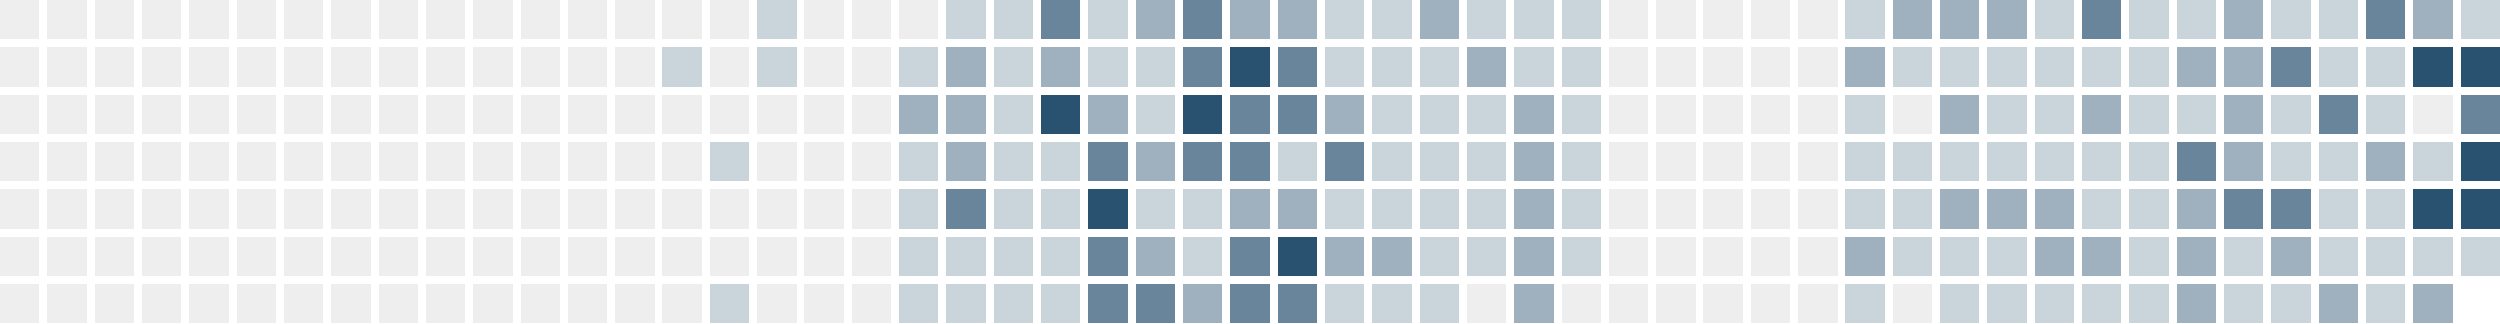
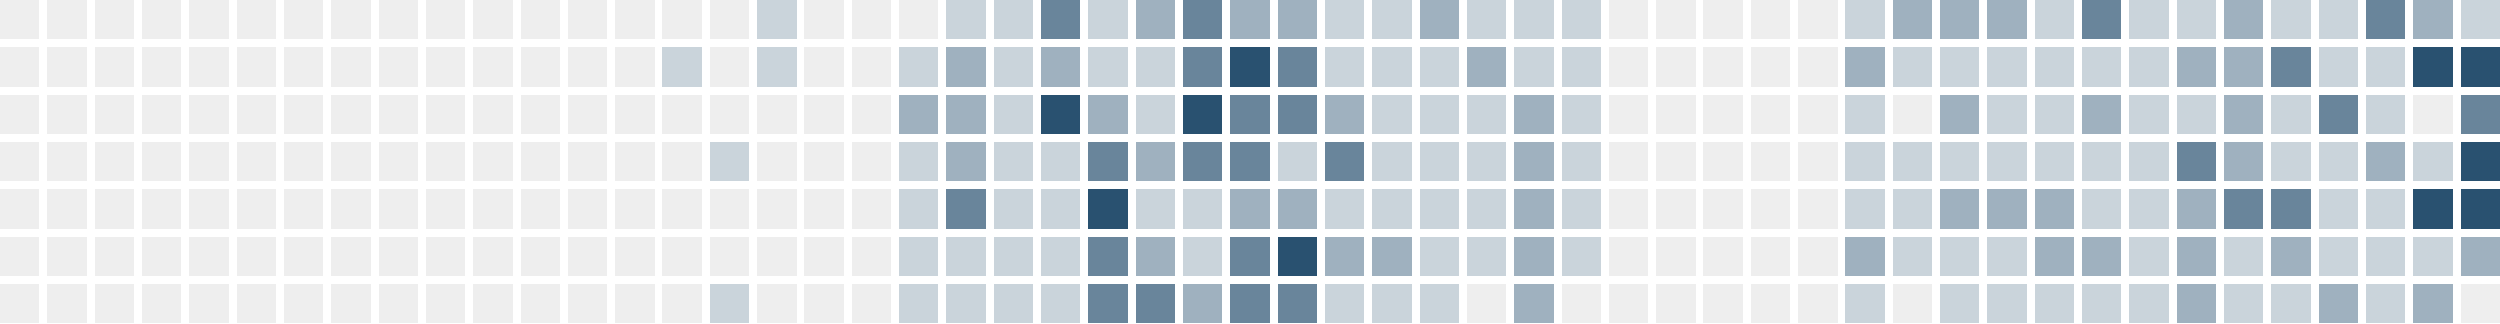
<svg xmlns="http://www.w3.org/2000/svg" version="1.1" width="634.0" height="82.0" viewBox="27.0 20.0 634.0 82.0">
  <rect style="fill:#eeeeee;shape-rendering:crispedges" data-score="0" data-date="2025-07-06" x="27" y="20" width="10" height="10" />
  <rect style="fill:#eeeeee;shape-rendering:crispedges" data-score="0" data-date="2025-07-13" x="39" y="20" width="10" height="10" />
  <rect style="fill:#eeeeee;shape-rendering:crispedges" data-score="0" data-date="2025-07-20" x="51" y="20" width="10" height="10" />
  <rect style="fill:#eeeeee;shape-rendering:crispedges" data-score="0" data-date="2025-07-27" x="63" y="20" width="10" height="10" />
  <rect style="fill:#eeeeee;shape-rendering:crispedges" data-score="0" data-date="2025-08-03" x="75" y="20" width="10" height="10" />
  <rect style="fill:#eeeeee;shape-rendering:crispedges" data-score="0" data-date="2025-08-10" x="87" y="20" width="10" height="10" />
  <rect style="fill:#eeeeee;shape-rendering:crispedges" data-score="0" data-date="2025-08-17" x="99" y="20" width="10" height="10" />
  <rect style="fill:#eeeeee;shape-rendering:crispedges" data-score="0" data-date="2025-08-24" x="111" y="20" width="10" height="10" />
  <rect style="fill:#eeeeee;shape-rendering:crispedges" data-score="0" data-date="2025-08-31" x="123" y="20" width="10" height="10" />
  <rect style="fill:#eeeeee;shape-rendering:crispedges" data-score="0" data-date="2025-09-07" x="135" y="20" width="10" height="10" />
  <rect style="fill:#eeeeee;shape-rendering:crispedges" data-score="0" data-date="2025-09-14" x="147" y="20" width="10" height="10" />
  <rect style="fill:#eeeeee;shape-rendering:crispedges" data-score="0" data-date="2025-09-21" x="159" y="20" width="10" height="10" />
  <rect style="fill:#eeeeee;shape-rendering:crispedges" data-score="0" data-date="2025-09-28" x="171" y="20" width="10" height="10" />
  <rect style="fill:#eeeeee;shape-rendering:crispedges" data-score="0" data-date="2025-10-05" x="183" y="20" width="10" height="10" />
  <rect style="fill:#eeeeee;shape-rendering:crispedges" data-score="0" data-date="2025-10-12" x="195" y="20" width="10" height="10" />
  <rect style="fill:#eeeeee;shape-rendering:crispedges" data-score="0" data-date="2025-10-19" x="207" y="20" width="10" height="10" />
  <rect style="fill:#cad4db;shape-rendering:crispedges" data-score="1" data-date="2025-10-26" x="219" y="20" width="10" height="10" />
  <rect style="fill:#eeeeee;shape-rendering:crispedges" data-score="0" data-date="2025-11-02" x="231" y="20" width="10" height="10" />
  <rect style="fill:#eeeeee;shape-rendering:crispedges" data-score="0" data-date="2025-11-09" x="243" y="20" width="10" height="10" />
  <rect style="fill:#eeeeee;shape-rendering:crispedges" data-score="0" data-date="2025-11-16" x="255" y="20" width="10" height="10" />
  <rect style="fill:#cad4db;shape-rendering:crispedges" data-score="1" data-date="2025-11-23" x="267" y="20" width="10" height="10" />
  <rect style="fill:#cad4db;shape-rendering:crispedges" data-score="1" data-date="2025-11-30" x="279" y="20" width="10" height="10" />
  <rect style="fill:#69859b;shape-rendering:crispedges" data-score="3" data-date="2025-12-07" x="291" y="20" width="10" height="10" />
  <rect style="fill:#cad4db;shape-rendering:crispedges" data-score="1" data-date="2025-12-14" x="303" y="20" width="10" height="10" />
  <rect style="fill:#9fb1bf;shape-rendering:crispedges" data-score="2" data-date="2025-12-21" x="315" y="20" width="10" height="10" />
  <rect style="fill:#69859b;shape-rendering:crispedges" data-score="3" data-date="2025-12-28" x="327" y="20" width="10" height="10" />
  <rect style="fill:#9fb1bf;shape-rendering:crispedges" data-score="2" data-date="2026-01-04" x="339" y="20" width="10" height="10" />
  <rect style="fill:#9fb1bf;shape-rendering:crispedges" data-score="2" data-date="2026-01-11" x="351" y="20" width="10" height="10" />
  <rect style="fill:#cad4db;shape-rendering:crispedges" data-score="1" data-date="2026-01-18" x="363" y="20" width="10" height="10" />
  <rect style="fill:#cad4db;shape-rendering:crispedges" data-score="1" data-date="2026-01-25" x="375" y="20" width="10" height="10" />
  <rect style="fill:#9fb1bf;shape-rendering:crispedges" data-score="2" data-date="2026-02-01" x="387" y="20" width="10" height="10" />
  <rect style="fill:#cad4db;shape-rendering:crispedges" data-score="1" data-date="2026-02-08" x="399" y="20" width="10" height="10" />
  <rect style="fill:#cad4db;shape-rendering:crispedges" data-score="1" data-date="2026-02-15" x="411" y="20" width="10" height="10" />
  <rect style="fill:#cad4db;shape-rendering:crispedges" data-score="1" data-date="2026-02-22" x="423" y="20" width="10" height="10" />
  <rect style="fill:#eeeeee;shape-rendering:crispedges" data-score="0" data-date="2026-03-01" x="435" y="20" width="10" height="10" />
  <rect style="fill:#eeeeee;shape-rendering:crispedges" data-score="0" data-date="2026-03-08" x="447" y="20" width="10" height="10" />
  <rect style="fill:#eeeeee;shape-rendering:crispedges" data-score="0" data-date="2026-03-15" x="459" y="20" width="10" height="10" />
  <rect style="fill:#eeeeee;shape-rendering:crispedges" data-score="0" data-date="2026-03-22" x="471" y="20" width="10" height="10" />
  <rect style="fill:#eeeeee;shape-rendering:crispedges" data-score="0" data-date="2026-03-29" x="483" y="20" width="10" height="10" />
  <rect style="fill:#cad4db;shape-rendering:crispedges" data-score="1" data-date="2026-04-05" x="495" y="20" width="10" height="10" />
  <rect style="fill:#9fb1bf;shape-rendering:crispedges" data-score="2" data-date="2026-04-12" x="507" y="20" width="10" height="10" />
  <rect style="fill:#9fb1bf;shape-rendering:crispedges" data-score="2" data-date="2026-04-19" x="519" y="20" width="10" height="10" />
  <rect style="fill:#9fb1bf;shape-rendering:crispedges" data-score="2" data-date="2026-04-26" x="531" y="20" width="10" height="10" />
  <rect style="fill:#cad4db;shape-rendering:crispedges" data-score="1" data-date="2026-05-03" x="543" y="20" width="10" height="10" />
  <rect style="fill:#69859b;shape-rendering:crispedges" data-score="3" data-date="2026-05-10" x="555" y="20" width="10" height="10" />
  <rect style="fill:#cad4db;shape-rendering:crispedges" data-score="1" data-date="2026-05-17" x="567" y="20" width="10" height="10" />
  <rect style="fill:#cad4db;shape-rendering:crispedges" data-score="1" data-date="2026-05-24" x="579" y="20" width="10" height="10" />
  <rect style="fill:#9fb1bf;shape-rendering:crispedges" data-score="2" data-date="2026-05-31" x="591" y="20" width="10" height="10" />
  <rect style="fill:#cad4db;shape-rendering:crispedges" data-score="1" data-date="2026-06-07" x="603" y="20" width="10" height="10" />
  <rect style="fill:#cad4db;shape-rendering:crispedges" data-score="1" data-date="2026-06-14" x="615" y="20" width="10" height="10" />
  <rect style="fill:#69859b;shape-rendering:crispedges" data-score="3" data-date="2026-06-21" x="627" y="20" width="10" height="10" />
  <rect style="fill:#9fb1bf;shape-rendering:crispedges" data-score="2" data-date="2026-06-28" x="639" y="20" width="10" height="10" />
  <rect style="fill:#cad4db;shape-rendering:crispedges" data-score="1" data-date="2026-07-05" x="651" y="20" width="10" height="10" />
  <rect style="fill:#eeeeee;shape-rendering:crispedges" data-score="0" data-date="2025-07-07" x="27" y="32" width="10" height="10" />
  <rect style="fill:#eeeeee;shape-rendering:crispedges" data-score="0" data-date="2025-07-14" x="39" y="32" width="10" height="10" />
  <rect style="fill:#eeeeee;shape-rendering:crispedges" data-score="0" data-date="2025-07-21" x="51" y="32" width="10" height="10" />
  <rect style="fill:#eeeeee;shape-rendering:crispedges" data-score="0" data-date="2025-07-28" x="63" y="32" width="10" height="10" />
  <rect style="fill:#eeeeee;shape-rendering:crispedges" data-score="0" data-date="2025-08-04" x="75" y="32" width="10" height="10" />
  <rect style="fill:#eeeeee;shape-rendering:crispedges" data-score="0" data-date="2025-08-11" x="87" y="32" width="10" height="10" />
  <rect style="fill:#eeeeee;shape-rendering:crispedges" data-score="0" data-date="2025-08-18" x="99" y="32" width="10" height="10" />
  <rect style="fill:#eeeeee;shape-rendering:crispedges" data-score="0" data-date="2025-08-25" x="111" y="32" width="10" height="10" />
  <rect style="fill:#eeeeee;shape-rendering:crispedges" data-score="0" data-date="2025-09-01" x="123" y="32" width="10" height="10" />
  <rect style="fill:#eeeeee;shape-rendering:crispedges" data-score="0" data-date="2025-09-08" x="135" y="32" width="10" height="10" />
  <rect style="fill:#eeeeee;shape-rendering:crispedges" data-score="0" data-date="2025-09-15" x="147" y="32" width="10" height="10" />
  <rect style="fill:#eeeeee;shape-rendering:crispedges" data-score="0" data-date="2025-09-22" x="159" y="32" width="10" height="10" />
  <rect style="fill:#eeeeee;shape-rendering:crispedges" data-score="0" data-date="2025-09-29" x="171" y="32" width="10" height="10" />
  <rect style="fill:#eeeeee;shape-rendering:crispedges" data-score="0" data-date="2025-10-06" x="183" y="32" width="10" height="10" />
  <rect style="fill:#cad4db;shape-rendering:crispedges" data-score="1" data-date="2025-10-13" x="195" y="32" width="10" height="10" />
  <rect style="fill:#eeeeee;shape-rendering:crispedges" data-score="0" data-date="2025-10-20" x="207" y="32" width="10" height="10" />
  <rect style="fill:#cad4db;shape-rendering:crispedges" data-score="1" data-date="2025-10-27" x="219" y="32" width="10" height="10" />
  <rect style="fill:#eeeeee;shape-rendering:crispedges" data-score="0" data-date="2025-11-03" x="231" y="32" width="10" height="10" />
  <rect style="fill:#eeeeee;shape-rendering:crispedges" data-score="0" data-date="2025-11-10" x="243" y="32" width="10" height="10" />
  <rect style="fill:#cad4db;shape-rendering:crispedges" data-score="1" data-date="2025-11-17" x="255" y="32" width="10" height="10" />
  <rect style="fill:#9fb1bf;shape-rendering:crispedges" data-score="2" data-date="2025-11-24" x="267" y="32" width="10" height="10" />
  <rect style="fill:#cad4db;shape-rendering:crispedges" data-score="1" data-date="2025-12-01" x="279" y="32" width="10" height="10" />
  <rect style="fill:#9fb1bf;shape-rendering:crispedges" data-score="2" data-date="2025-12-08" x="291" y="32" width="10" height="10" />
  <rect style="fill:#cad4db;shape-rendering:crispedges" data-score="1" data-date="2025-12-15" x="303" y="32" width="10" height="10" />
  <rect style="fill:#cad4db;shape-rendering:crispedges" data-score="1" data-date="2025-12-22" x="315" y="32" width="10" height="10" />
  <rect style="fill:#69859b;shape-rendering:crispedges" data-score="3" data-date="2025-12-29" x="327" y="32" width="10" height="10" />
  <rect style="fill:#295170;shape-rendering:crispedges" data-score="4" data-date="2026-01-05" x="339" y="32" width="10" height="10" />
  <rect style="fill:#69859b;shape-rendering:crispedges" data-score="3" data-date="2026-01-12" x="351" y="32" width="10" height="10" />
  <rect style="fill:#cad4db;shape-rendering:crispedges" data-score="1" data-date="2026-01-19" x="363" y="32" width="10" height="10" />
  <rect style="fill:#cad4db;shape-rendering:crispedges" data-score="1" data-date="2026-01-26" x="375" y="32" width="10" height="10" />
  <rect style="fill:#cad4db;shape-rendering:crispedges" data-score="1" data-date="2026-02-02" x="387" y="32" width="10" height="10" />
  <rect style="fill:#9fb1bf;shape-rendering:crispedges" data-score="2" data-date="2026-02-09" x="399" y="32" width="10" height="10" />
  <rect style="fill:#cad4db;shape-rendering:crispedges" data-score="1" data-date="2026-02-16" x="411" y="32" width="10" height="10" />
  <rect style="fill:#cad4db;shape-rendering:crispedges" data-score="1" data-date="2026-02-23" x="423" y="32" width="10" height="10" />
  <rect style="fill:#eeeeee;shape-rendering:crispedges" data-score="0" data-date="2026-03-02" x="435" y="32" width="10" height="10" />
  <rect style="fill:#eeeeee;shape-rendering:crispedges" data-score="0" data-date="2026-03-09" x="447" y="32" width="10" height="10" />
  <rect style="fill:#eeeeee;shape-rendering:crispedges" data-score="0" data-date="2026-03-16" x="459" y="32" width="10" height="10" />
  <rect style="fill:#eeeeee;shape-rendering:crispedges" data-score="0" data-date="2026-03-23" x="471" y="32" width="10" height="10" />
  <rect style="fill:#eeeeee;shape-rendering:crispedges" data-score="0" data-date="2026-03-30" x="483" y="32" width="10" height="10" />
  <rect style="fill:#9fb1bf;shape-rendering:crispedges" data-score="2" data-date="2026-04-06" x="495" y="32" width="10" height="10" />
  <rect style="fill:#cad4db;shape-rendering:crispedges" data-score="1" data-date="2026-04-13" x="507" y="32" width="10" height="10" />
  <rect style="fill:#cad4db;shape-rendering:crispedges" data-score="1" data-date="2026-04-20" x="519" y="32" width="10" height="10" />
  <rect style="fill:#cad4db;shape-rendering:crispedges" data-score="1" data-date="2026-04-27" x="531" y="32" width="10" height="10" />
  <rect style="fill:#cad4db;shape-rendering:crispedges" data-score="1" data-date="2026-05-04" x="543" y="32" width="10" height="10" />
  <rect style="fill:#cad4db;shape-rendering:crispedges" data-score="1" data-date="2026-05-11" x="555" y="32" width="10" height="10" />
  <rect style="fill:#cad4db;shape-rendering:crispedges" data-score="1" data-date="2026-05-18" x="567" y="32" width="10" height="10" />
  <rect style="fill:#9fb1bf;shape-rendering:crispedges" data-score="2" data-date="2026-05-25" x="579" y="32" width="10" height="10" />
  <rect style="fill:#9fb1bf;shape-rendering:crispedges" data-score="2" data-date="2026-06-01" x="591" y="32" width="10" height="10" />
  <rect style="fill:#69859b;shape-rendering:crispedges" data-score="3" data-date="2026-06-08" x="603" y="32" width="10" height="10" />
  <rect style="fill:#cad4db;shape-rendering:crispedges" data-score="1" data-date="2026-06-15" x="615" y="32" width="10" height="10" />
  <rect style="fill:#cad4db;shape-rendering:crispedges" data-score="1" data-date="2026-06-22" x="627" y="32" width="10" height="10" />
  <rect style="fill:#295170;shape-rendering:crispedges" data-score="4" data-date="2026-06-29" x="639" y="32" width="10" height="10" />
  <rect style="fill:#295170;shape-rendering:crispedges" data-score="4" data-date="2026-07-06" x="651" y="32" width="10" height="10" />
  <rect style="fill:#eeeeee;shape-rendering:crispedges" data-score="0" data-date="2025-07-08" x="27" y="44" width="10" height="10" />
  <rect style="fill:#eeeeee;shape-rendering:crispedges" data-score="0" data-date="2025-07-15" x="39" y="44" width="10" height="10" />
  <rect style="fill:#eeeeee;shape-rendering:crispedges" data-score="0" data-date="2025-07-22" x="51" y="44" width="10" height="10" />
  <rect style="fill:#eeeeee;shape-rendering:crispedges" data-score="0" data-date="2025-07-29" x="63" y="44" width="10" height="10" />
  <rect style="fill:#eeeeee;shape-rendering:crispedges" data-score="0" data-date="2025-08-05" x="75" y="44" width="10" height="10" />
  <rect style="fill:#eeeeee;shape-rendering:crispedges" data-score="0" data-date="2025-08-12" x="87" y="44" width="10" height="10" />
  <rect style="fill:#eeeeee;shape-rendering:crispedges" data-score="0" data-date="2025-08-19" x="99" y="44" width="10" height="10" />
  <rect style="fill:#eeeeee;shape-rendering:crispedges" data-score="0" data-date="2025-08-26" x="111" y="44" width="10" height="10" />
  <rect style="fill:#eeeeee;shape-rendering:crispedges" data-score="0" data-date="2025-09-02" x="123" y="44" width="10" height="10" />
  <rect style="fill:#eeeeee;shape-rendering:crispedges" data-score="0" data-date="2025-09-09" x="135" y="44" width="10" height="10" />
  <rect style="fill:#eeeeee;shape-rendering:crispedges" data-score="0" data-date="2025-09-16" x="147" y="44" width="10" height="10" />
  <rect style="fill:#eeeeee;shape-rendering:crispedges" data-score="0" data-date="2025-09-23" x="159" y="44" width="10" height="10" />
  <rect style="fill:#eeeeee;shape-rendering:crispedges" data-score="0" data-date="2025-09-30" x="171" y="44" width="10" height="10" />
  <rect style="fill:#eeeeee;shape-rendering:crispedges" data-score="0" data-date="2025-10-07" x="183" y="44" width="10" height="10" />
  <rect style="fill:#eeeeee;shape-rendering:crispedges" data-score="0" data-date="2025-10-14" x="195" y="44" width="10" height="10" />
  <rect style="fill:#eeeeee;shape-rendering:crispedges" data-score="0" data-date="2025-10-21" x="207" y="44" width="10" height="10" />
  <rect style="fill:#eeeeee;shape-rendering:crispedges" data-score="0" data-date="2025-10-28" x="219" y="44" width="10" height="10" />
  <rect style="fill:#eeeeee;shape-rendering:crispedges" data-score="0" data-date="2025-11-04" x="231" y="44" width="10" height="10" />
  <rect style="fill:#eeeeee;shape-rendering:crispedges" data-score="0" data-date="2025-11-11" x="243" y="44" width="10" height="10" />
  <rect style="fill:#9fb1bf;shape-rendering:crispedges" data-score="2" data-date="2025-11-18" x="255" y="44" width="10" height="10" />
  <rect style="fill:#9fb1bf;shape-rendering:crispedges" data-score="2" data-date="2025-11-25" x="267" y="44" width="10" height="10" />
  <rect style="fill:#cad4db;shape-rendering:crispedges" data-score="1" data-date="2025-12-02" x="279" y="44" width="10" height="10" />
  <rect style="fill:#295170;shape-rendering:crispedges" data-score="4" data-date="2025-12-09" x="291" y="44" width="10" height="10" />
  <rect style="fill:#9fb1bf;shape-rendering:crispedges" data-score="2" data-date="2025-12-16" x="303" y="44" width="10" height="10" />
  <rect style="fill:#cad4db;shape-rendering:crispedges" data-score="1" data-date="2025-12-23" x="315" y="44" width="10" height="10" />
  <rect style="fill:#295170;shape-rendering:crispedges" data-score="4" data-date="2025-12-30" x="327" y="44" width="10" height="10" />
  <rect style="fill:#69859b;shape-rendering:crispedges" data-score="3" data-date="2026-01-06" x="339" y="44" width="10" height="10" />
  <rect style="fill:#69859b;shape-rendering:crispedges" data-score="3" data-date="2026-01-13" x="351" y="44" width="10" height="10" />
  <rect style="fill:#9fb1bf;shape-rendering:crispedges" data-score="2" data-date="2026-01-20" x="363" y="44" width="10" height="10" />
  <rect style="fill:#cad4db;shape-rendering:crispedges" data-score="1" data-date="2026-01-27" x="375" y="44" width="10" height="10" />
  <rect style="fill:#cad4db;shape-rendering:crispedges" data-score="1" data-date="2026-02-03" x="387" y="44" width="10" height="10" />
  <rect style="fill:#cad4db;shape-rendering:crispedges" data-score="1" data-date="2026-02-10" x="399" y="44" width="10" height="10" />
  <rect style="fill:#9fb1bf;shape-rendering:crispedges" data-score="2" data-date="2026-02-17" x="411" y="44" width="10" height="10" />
  <rect style="fill:#cad4db;shape-rendering:crispedges" data-score="1" data-date="2026-02-24" x="423" y="44" width="10" height="10" />
  <rect style="fill:#eeeeee;shape-rendering:crispedges" data-score="0" data-date="2026-03-03" x="435" y="44" width="10" height="10" />
  <rect style="fill:#eeeeee;shape-rendering:crispedges" data-score="0" data-date="2026-03-10" x="447" y="44" width="10" height="10" />
  <rect style="fill:#eeeeee;shape-rendering:crispedges" data-score="0" data-date="2026-03-17" x="459" y="44" width="10" height="10" />
  <rect style="fill:#eeeeee;shape-rendering:crispedges" data-score="0" data-date="2026-03-24" x="471" y="44" width="10" height="10" />
  <rect style="fill:#eeeeee;shape-rendering:crispedges" data-score="0" data-date="2026-03-31" x="483" y="44" width="10" height="10" />
  <rect style="fill:#cad4db;shape-rendering:crispedges" data-score="1" data-date="2026-04-07" x="495" y="44" width="10" height="10" />
  <rect style="fill:#eeeeee;shape-rendering:crispedges" data-score="0" data-date="2026-04-14" x="507" y="44" width="10" height="10" />
  <rect style="fill:#9fb1bf;shape-rendering:crispedges" data-score="2" data-date="2026-04-21" x="519" y="44" width="10" height="10" />
  <rect style="fill:#cad4db;shape-rendering:crispedges" data-score="1" data-date="2026-04-28" x="531" y="44" width="10" height="10" />
  <rect style="fill:#cad4db;shape-rendering:crispedges" data-score="1" data-date="2026-05-05" x="543" y="44" width="10" height="10" />
  <rect style="fill:#9fb1bf;shape-rendering:crispedges" data-score="2" data-date="2026-05-12" x="555" y="44" width="10" height="10" />
  <rect style="fill:#cad4db;shape-rendering:crispedges" data-score="1" data-date="2026-05-19" x="567" y="44" width="10" height="10" />
  <rect style="fill:#cad4db;shape-rendering:crispedges" data-score="1" data-date="2026-05-26" x="579" y="44" width="10" height="10" />
  <rect style="fill:#9fb1bf;shape-rendering:crispedges" data-score="2" data-date="2026-06-02" x="591" y="44" width="10" height="10" />
  <rect style="fill:#cad4db;shape-rendering:crispedges" data-score="1" data-date="2026-06-09" x="603" y="44" width="10" height="10" />
  <rect style="fill:#69859b;shape-rendering:crispedges" data-score="3" data-date="2026-06-16" x="615" y="44" width="10" height="10" />
  <rect style="fill:#cad4db;shape-rendering:crispedges" data-score="1" data-date="2026-06-23" x="627" y="44" width="10" height="10" />
  <rect style="fill:#eeeeee;shape-rendering:crispedges" data-score="0" data-date="2026-06-30" x="639" y="44" width="10" height="10" />
  <rect style="fill:#69859b;shape-rendering:crispedges" data-score="3" data-date="2026-07-07" x="651" y="44" width="10" height="10" />
  <rect style="fill:#eeeeee;shape-rendering:crispedges" data-score="0" data-date="2025-07-09" x="27" y="56" width="10" height="10" />
  <rect style="fill:#eeeeee;shape-rendering:crispedges" data-score="0" data-date="2025-07-16" x="39" y="56" width="10" height="10" />
  <rect style="fill:#eeeeee;shape-rendering:crispedges" data-score="0" data-date="2025-07-23" x="51" y="56" width="10" height="10" />
  <rect style="fill:#eeeeee;shape-rendering:crispedges" data-score="0" data-date="2025-07-30" x="63" y="56" width="10" height="10" />
  <rect style="fill:#eeeeee;shape-rendering:crispedges" data-score="0" data-date="2025-08-06" x="75" y="56" width="10" height="10" />
  <rect style="fill:#eeeeee;shape-rendering:crispedges" data-score="0" data-date="2025-08-13" x="87" y="56" width="10" height="10" />
  <rect style="fill:#eeeeee;shape-rendering:crispedges" data-score="0" data-date="2025-08-20" x="99" y="56" width="10" height="10" />
  <rect style="fill:#eeeeee;shape-rendering:crispedges" data-score="0" data-date="2025-08-27" x="111" y="56" width="10" height="10" />
  <rect style="fill:#eeeeee;shape-rendering:crispedges" data-score="0" data-date="2025-09-03" x="123" y="56" width="10" height="10" />
  <rect style="fill:#eeeeee;shape-rendering:crispedges" data-score="0" data-date="2025-09-10" x="135" y="56" width="10" height="10" />
  <rect style="fill:#eeeeee;shape-rendering:crispedges" data-score="0" data-date="2025-09-17" x="147" y="56" width="10" height="10" />
  <rect style="fill:#eeeeee;shape-rendering:crispedges" data-score="0" data-date="2025-09-24" x="159" y="56" width="10" height="10" />
  <rect style="fill:#eeeeee;shape-rendering:crispedges" data-score="0" data-date="2025-10-01" x="171" y="56" width="10" height="10" />
  <rect style="fill:#eeeeee;shape-rendering:crispedges" data-score="0" data-date="2025-10-08" x="183" y="56" width="10" height="10" />
  <rect style="fill:#eeeeee;shape-rendering:crispedges" data-score="0" data-date="2025-10-15" x="195" y="56" width="10" height="10" />
  <rect style="fill:#cad4db;shape-rendering:crispedges" data-score="1" data-date="2025-10-22" x="207" y="56" width="10" height="10" />
  <rect style="fill:#eeeeee;shape-rendering:crispedges" data-score="0" data-date="2025-10-29" x="219" y="56" width="10" height="10" />
  <rect style="fill:#eeeeee;shape-rendering:crispedges" data-score="0" data-date="2025-11-05" x="231" y="56" width="10" height="10" />
  <rect style="fill:#eeeeee;shape-rendering:crispedges" data-score="0" data-date="2025-11-12" x="243" y="56" width="10" height="10" />
  <rect style="fill:#cad4db;shape-rendering:crispedges" data-score="1" data-date="2025-11-19" x="255" y="56" width="10" height="10" />
  <rect style="fill:#9fb1bf;shape-rendering:crispedges" data-score="2" data-date="2025-11-26" x="267" y="56" width="10" height="10" />
  <rect style="fill:#cad4db;shape-rendering:crispedges" data-score="1" data-date="2025-12-03" x="279" y="56" width="10" height="10" />
  <rect style="fill:#cad4db;shape-rendering:crispedges" data-score="1" data-date="2025-12-10" x="291" y="56" width="10" height="10" />
  <rect style="fill:#69859b;shape-rendering:crispedges" data-score="3" data-date="2025-12-17" x="303" y="56" width="10" height="10" />
  <rect style="fill:#9fb1bf;shape-rendering:crispedges" data-score="2" data-date="2025-12-24" x="315" y="56" width="10" height="10" />
  <rect style="fill:#69859b;shape-rendering:crispedges" data-score="3" data-date="2025-12-31" x="327" y="56" width="10" height="10" />
  <rect style="fill:#69859b;shape-rendering:crispedges" data-score="3" data-date="2026-01-07" x="339" y="56" width="10" height="10" />
  <rect style="fill:#cad4db;shape-rendering:crispedges" data-score="1" data-date="2026-01-14" x="351" y="56" width="10" height="10" />
  <rect style="fill:#69859b;shape-rendering:crispedges" data-score="3" data-date="2026-01-21" x="363" y="56" width="10" height="10" />
  <rect style="fill:#cad4db;shape-rendering:crispedges" data-score="1" data-date="2026-01-28" x="375" y="56" width="10" height="10" />
  <rect style="fill:#cad4db;shape-rendering:crispedges" data-score="1" data-date="2026-02-04" x="387" y="56" width="10" height="10" />
  <rect style="fill:#cad4db;shape-rendering:crispedges" data-score="1" data-date="2026-02-11" x="399" y="56" width="10" height="10" />
  <rect style="fill:#9fb1bf;shape-rendering:crispedges" data-score="2" data-date="2026-02-18" x="411" y="56" width="10" height="10" />
  <rect style="fill:#cad4db;shape-rendering:crispedges" data-score="1" data-date="2026-02-25" x="423" y="56" width="10" height="10" />
  <rect style="fill:#eeeeee;shape-rendering:crispedges" data-score="0" data-date="2026-03-04" x="435" y="56" width="10" height="10" />
  <rect style="fill:#eeeeee;shape-rendering:crispedges" data-score="0" data-date="2026-03-11" x="447" y="56" width="10" height="10" />
  <rect style="fill:#eeeeee;shape-rendering:crispedges" data-score="0" data-date="2026-03-18" x="459" y="56" width="10" height="10" />
  <rect style="fill:#eeeeee;shape-rendering:crispedges" data-score="0" data-date="2026-03-25" x="471" y="56" width="10" height="10" />
  <rect style="fill:#eeeeee;shape-rendering:crispedges" data-score="0" data-date="2026-04-01" x="483" y="56" width="10" height="10" />
  <rect style="fill:#cad4db;shape-rendering:crispedges" data-score="1" data-date="2026-04-08" x="495" y="56" width="10" height="10" />
  <rect style="fill:#cad4db;shape-rendering:crispedges" data-score="1" data-date="2026-04-15" x="507" y="56" width="10" height="10" />
  <rect style="fill:#cad4db;shape-rendering:crispedges" data-score="1" data-date="2026-04-22" x="519" y="56" width="10" height="10" />
  <rect style="fill:#cad4db;shape-rendering:crispedges" data-score="1" data-date="2026-04-29" x="531" y="56" width="10" height="10" />
  <rect style="fill:#cad4db;shape-rendering:crispedges" data-score="1" data-date="2026-05-06" x="543" y="56" width="10" height="10" />
  <rect style="fill:#cad4db;shape-rendering:crispedges" data-score="1" data-date="2026-05-13" x="555" y="56" width="10" height="10" />
  <rect style="fill:#cad4db;shape-rendering:crispedges" data-score="1" data-date="2026-05-20" x="567" y="56" width="10" height="10" />
  <rect style="fill:#69859b;shape-rendering:crispedges" data-score="3" data-date="2026-05-27" x="579" y="56" width="10" height="10" />
  <rect style="fill:#9fb1bf;shape-rendering:crispedges" data-score="2" data-date="2026-06-03" x="591" y="56" width="10" height="10" />
  <rect style="fill:#cad4db;shape-rendering:crispedges" data-score="1" data-date="2026-06-10" x="603" y="56" width="10" height="10" />
  <rect style="fill:#cad4db;shape-rendering:crispedges" data-score="1" data-date="2026-06-17" x="615" y="56" width="10" height="10" />
  <rect style="fill:#9fb1bf;shape-rendering:crispedges" data-score="2" data-date="2026-06-24" x="627" y="56" width="10" height="10" />
  <rect style="fill:#cad4db;shape-rendering:crispedges" data-score="1" data-date="2026-07-01" x="639" y="56" width="10" height="10" />
  <rect style="fill:#295170;shape-rendering:crispedges" data-score="4" data-date="2026-07-08" x="651" y="56" width="10" height="10" />
  <rect style="fill:#eeeeee;shape-rendering:crispedges" data-score="0" data-date="2025-07-10" x="27" y="68" width="10" height="10" />
  <rect style="fill:#eeeeee;shape-rendering:crispedges" data-score="0" data-date="2025-07-17" x="39" y="68" width="10" height="10" />
  <rect style="fill:#eeeeee;shape-rendering:crispedges" data-score="0" data-date="2025-07-24" x="51" y="68" width="10" height="10" />
  <rect style="fill:#eeeeee;shape-rendering:crispedges" data-score="0" data-date="2025-07-31" x="63" y="68" width="10" height="10" />
  <rect style="fill:#eeeeee;shape-rendering:crispedges" data-score="0" data-date="2025-08-07" x="75" y="68" width="10" height="10" />
  <rect style="fill:#eeeeee;shape-rendering:crispedges" data-score="0" data-date="2025-08-14" x="87" y="68" width="10" height="10" />
  <rect style="fill:#eeeeee;shape-rendering:crispedges" data-score="0" data-date="2025-08-21" x="99" y="68" width="10" height="10" />
  <rect style="fill:#eeeeee;shape-rendering:crispedges" data-score="0" data-date="2025-08-28" x="111" y="68" width="10" height="10" />
  <rect style="fill:#eeeeee;shape-rendering:crispedges" data-score="0" data-date="2025-09-04" x="123" y="68" width="10" height="10" />
  <rect style="fill:#eeeeee;shape-rendering:crispedges" data-score="0" data-date="2025-09-11" x="135" y="68" width="10" height="10" />
  <rect style="fill:#eeeeee;shape-rendering:crispedges" data-score="0" data-date="2025-09-18" x="147" y="68" width="10" height="10" />
  <rect style="fill:#eeeeee;shape-rendering:crispedges" data-score="0" data-date="2025-09-25" x="159" y="68" width="10" height="10" />
  <rect style="fill:#eeeeee;shape-rendering:crispedges" data-score="0" data-date="2025-10-02" x="171" y="68" width="10" height="10" />
  <rect style="fill:#eeeeee;shape-rendering:crispedges" data-score="0" data-date="2025-10-09" x="183" y="68" width="10" height="10" />
  <rect style="fill:#eeeeee;shape-rendering:crispedges" data-score="0" data-date="2025-10-16" x="195" y="68" width="10" height="10" />
  <rect style="fill:#eeeeee;shape-rendering:crispedges" data-score="0" data-date="2025-10-23" x="207" y="68" width="10" height="10" />
  <rect style="fill:#eeeeee;shape-rendering:crispedges" data-score="0" data-date="2025-10-30" x="219" y="68" width="10" height="10" />
  <rect style="fill:#eeeeee;shape-rendering:crispedges" data-score="0" data-date="2025-11-06" x="231" y="68" width="10" height="10" />
  <rect style="fill:#eeeeee;shape-rendering:crispedges" data-score="0" data-date="2025-11-13" x="243" y="68" width="10" height="10" />
  <rect style="fill:#cad4db;shape-rendering:crispedges" data-score="1" data-date="2025-11-20" x="255" y="68" width="10" height="10" />
  <rect style="fill:#69859b;shape-rendering:crispedges" data-score="3" data-date="2025-11-27" x="267" y="68" width="10" height="10" />
  <rect style="fill:#cad4db;shape-rendering:crispedges" data-score="1" data-date="2025-12-04" x="279" y="68" width="10" height="10" />
  <rect style="fill:#cad4db;shape-rendering:crispedges" data-score="1" data-date="2025-12-11" x="291" y="68" width="10" height="10" />
  <rect style="fill:#295170;shape-rendering:crispedges" data-score="4" data-date="2025-12-18" x="303" y="68" width="10" height="10" />
  <rect style="fill:#cad4db;shape-rendering:crispedges" data-score="1" data-date="2025-12-25" x="315" y="68" width="10" height="10" />
  <rect style="fill:#cad4db;shape-rendering:crispedges" data-score="1" data-date="2026-01-01" x="327" y="68" width="10" height="10" />
  <rect style="fill:#9fb1bf;shape-rendering:crispedges" data-score="2" data-date="2026-01-08" x="339" y="68" width="10" height="10" />
  <rect style="fill:#9fb1bf;shape-rendering:crispedges" data-score="2" data-date="2026-01-15" x="351" y="68" width="10" height="10" />
  <rect style="fill:#cad4db;shape-rendering:crispedges" data-score="1" data-date="2026-01-22" x="363" y="68" width="10" height="10" />
  <rect style="fill:#cad4db;shape-rendering:crispedges" data-score="1" data-date="2026-01-29" x="375" y="68" width="10" height="10" />
  <rect style="fill:#cad4db;shape-rendering:crispedges" data-score="1" data-date="2026-02-05" x="387" y="68" width="10" height="10" />
  <rect style="fill:#cad4db;shape-rendering:crispedges" data-score="1" data-date="2026-02-12" x="399" y="68" width="10" height="10" />
  <rect style="fill:#9fb1bf;shape-rendering:crispedges" data-score="2" data-date="2026-02-19" x="411" y="68" width="10" height="10" />
  <rect style="fill:#cad4db;shape-rendering:crispedges" data-score="1" data-date="2026-02-26" x="423" y="68" width="10" height="10" />
  <rect style="fill:#eeeeee;shape-rendering:crispedges" data-score="0" data-date="2026-03-05" x="435" y="68" width="10" height="10" />
  <rect style="fill:#eeeeee;shape-rendering:crispedges" data-score="0" data-date="2026-03-12" x="447" y="68" width="10" height="10" />
  <rect style="fill:#eeeeee;shape-rendering:crispedges" data-score="0" data-date="2026-03-19" x="459" y="68" width="10" height="10" />
  <rect style="fill:#eeeeee;shape-rendering:crispedges" data-score="0" data-date="2026-03-26" x="471" y="68" width="10" height="10" />
  <rect style="fill:#eeeeee;shape-rendering:crispedges" data-score="0" data-date="2026-04-02" x="483" y="68" width="10" height="10" />
  <rect style="fill:#cad4db;shape-rendering:crispedges" data-score="1" data-date="2026-04-09" x="495" y="68" width="10" height="10" />
  <rect style="fill:#cad4db;shape-rendering:crispedges" data-score="1" data-date="2026-04-16" x="507" y="68" width="10" height="10" />
  <rect style="fill:#9fb1bf;shape-rendering:crispedges" data-score="2" data-date="2026-04-23" x="519" y="68" width="10" height="10" />
  <rect style="fill:#9fb1bf;shape-rendering:crispedges" data-score="2" data-date="2026-04-30" x="531" y="68" width="10" height="10" />
  <rect style="fill:#9fb1bf;shape-rendering:crispedges" data-score="2" data-date="2026-05-07" x="543" y="68" width="10" height="10" />
  <rect style="fill:#cad4db;shape-rendering:crispedges" data-score="1" data-date="2026-05-14" x="555" y="68" width="10" height="10" />
  <rect style="fill:#cad4db;shape-rendering:crispedges" data-score="1" data-date="2026-05-21" x="567" y="68" width="10" height="10" />
  <rect style="fill:#9fb1bf;shape-rendering:crispedges" data-score="2" data-date="2026-05-28" x="579" y="68" width="10" height="10" />
  <rect style="fill:#69859b;shape-rendering:crispedges" data-score="3" data-date="2026-06-04" x="591" y="68" width="10" height="10" />
  <rect style="fill:#69859b;shape-rendering:crispedges" data-score="3" data-date="2026-06-11" x="603" y="68" width="10" height="10" />
  <rect style="fill:#cad4db;shape-rendering:crispedges" data-score="1" data-date="2026-06-18" x="615" y="68" width="10" height="10" />
  <rect style="fill:#cad4db;shape-rendering:crispedges" data-score="1" data-date="2026-06-25" x="627" y="68" width="10" height="10" />
  <rect style="fill:#295170;shape-rendering:crispedges" data-score="4" data-date="2026-07-02" x="639" y="68" width="10" height="10" />
  <rect style="fill:#295170;shape-rendering:crispedges" data-score="4" data-date="2026-07-09" x="651" y="68" width="10" height="10" />
  <rect style="fill:#eeeeee;shape-rendering:crispedges" data-score="0" data-date="2025-07-11" x="27" y="80" width="10" height="10" />
  <rect style="fill:#eeeeee;shape-rendering:crispedges" data-score="0" data-date="2025-07-18" x="39" y="80" width="10" height="10" />
  <rect style="fill:#eeeeee;shape-rendering:crispedges" data-score="0" data-date="2025-07-25" x="51" y="80" width="10" height="10" />
  <rect style="fill:#eeeeee;shape-rendering:crispedges" data-score="0" data-date="2025-08-01" x="63" y="80" width="10" height="10" />
  <rect style="fill:#eeeeee;shape-rendering:crispedges" data-score="0" data-date="2025-08-08" x="75" y="80" width="10" height="10" />
  <rect style="fill:#eeeeee;shape-rendering:crispedges" data-score="0" data-date="2025-08-15" x="87" y="80" width="10" height="10" />
  <rect style="fill:#eeeeee;shape-rendering:crispedges" data-score="0" data-date="2025-08-22" x="99" y="80" width="10" height="10" />
  <rect style="fill:#eeeeee;shape-rendering:crispedges" data-score="0" data-date="2025-08-29" x="111" y="80" width="10" height="10" />
  <rect style="fill:#eeeeee;shape-rendering:crispedges" data-score="0" data-date="2025-09-05" x="123" y="80" width="10" height="10" />
  <rect style="fill:#eeeeee;shape-rendering:crispedges" data-score="0" data-date="2025-09-12" x="135" y="80" width="10" height="10" />
  <rect style="fill:#eeeeee;shape-rendering:crispedges" data-score="0" data-date="2025-09-19" x="147" y="80" width="10" height="10" />
  <rect style="fill:#eeeeee;shape-rendering:crispedges" data-score="0" data-date="2025-09-26" x="159" y="80" width="10" height="10" />
  <rect style="fill:#eeeeee;shape-rendering:crispedges" data-score="0" data-date="2025-10-03" x="171" y="80" width="10" height="10" />
  <rect style="fill:#eeeeee;shape-rendering:crispedges" data-score="0" data-date="2025-10-10" x="183" y="80" width="10" height="10" />
  <rect style="fill:#eeeeee;shape-rendering:crispedges" data-score="0" data-date="2025-10-17" x="195" y="80" width="10" height="10" />
  <rect style="fill:#eeeeee;shape-rendering:crispedges" data-score="0" data-date="2025-10-24" x="207" y="80" width="10" height="10" />
  <rect style="fill:#eeeeee;shape-rendering:crispedges" data-score="0" data-date="2025-10-31" x="219" y="80" width="10" height="10" />
  <rect style="fill:#eeeeee;shape-rendering:crispedges" data-score="0" data-date="2025-11-07" x="231" y="80" width="10" height="10" />
  <rect style="fill:#eeeeee;shape-rendering:crispedges" data-score="0" data-date="2025-11-14" x="243" y="80" width="10" height="10" />
  <rect style="fill:#cad4db;shape-rendering:crispedges" data-score="1" data-date="2025-11-21" x="255" y="80" width="10" height="10" />
  <rect style="fill:#cad4db;shape-rendering:crispedges" data-score="1" data-date="2025-11-28" x="267" y="80" width="10" height="10" />
  <rect style="fill:#cad4db;shape-rendering:crispedges" data-score="1" data-date="2025-12-05" x="279" y="80" width="10" height="10" />
  <rect style="fill:#cad4db;shape-rendering:crispedges" data-score="1" data-date="2025-12-12" x="291" y="80" width="10" height="10" />
  <rect style="fill:#69859b;shape-rendering:crispedges" data-score="3" data-date="2025-12-19" x="303" y="80" width="10" height="10" />
  <rect style="fill:#9fb1bf;shape-rendering:crispedges" data-score="2" data-date="2025-12-26" x="315" y="80" width="10" height="10" />
  <rect style="fill:#cad4db;shape-rendering:crispedges" data-score="1" data-date="2026-01-02" x="327" y="80" width="10" height="10" />
  <rect style="fill:#69859b;shape-rendering:crispedges" data-score="3" data-date="2026-01-09" x="339" y="80" width="10" height="10" />
  <rect style="fill:#295170;shape-rendering:crispedges" data-score="4" data-date="2026-01-16" x="351" y="80" width="10" height="10" />
  <rect style="fill:#9fb1bf;shape-rendering:crispedges" data-score="2" data-date="2026-01-23" x="363" y="80" width="10" height="10" />
  <rect style="fill:#9fb1bf;shape-rendering:crispedges" data-score="2" data-date="2026-01-30" x="375" y="80" width="10" height="10" />
  <rect style="fill:#cad4db;shape-rendering:crispedges" data-score="1" data-date="2026-02-06" x="387" y="80" width="10" height="10" />
  <rect style="fill:#cad4db;shape-rendering:crispedges" data-score="1" data-date="2026-02-13" x="399" y="80" width="10" height="10" />
  <rect style="fill:#9fb1bf;shape-rendering:crispedges" data-score="2" data-date="2026-02-20" x="411" y="80" width="10" height="10" />
  <rect style="fill:#cad4db;shape-rendering:crispedges" data-score="1" data-date="2026-02-27" x="423" y="80" width="10" height="10" />
  <rect style="fill:#eeeeee;shape-rendering:crispedges" data-score="0" data-date="2026-03-06" x="435" y="80" width="10" height="10" />
  <rect style="fill:#eeeeee;shape-rendering:crispedges" data-score="0" data-date="2026-03-13" x="447" y="80" width="10" height="10" />
  <rect style="fill:#eeeeee;shape-rendering:crispedges" data-score="0" data-date="2026-03-20" x="459" y="80" width="10" height="10" />
  <rect style="fill:#eeeeee;shape-rendering:crispedges" data-score="0" data-date="2026-03-27" x="471" y="80" width="10" height="10" />
  <rect style="fill:#eeeeee;shape-rendering:crispedges" data-score="0" data-date="2026-04-03" x="483" y="80" width="10" height="10" />
  <rect style="fill:#9fb1bf;shape-rendering:crispedges" data-score="2" data-date="2026-04-10" x="495" y="80" width="10" height="10" />
  <rect style="fill:#cad4db;shape-rendering:crispedges" data-score="1" data-date="2026-04-17" x="507" y="80" width="10" height="10" />
  <rect style="fill:#cad4db;shape-rendering:crispedges" data-score="1" data-date="2026-04-24" x="519" y="80" width="10" height="10" />
  <rect style="fill:#cad4db;shape-rendering:crispedges" data-score="1" data-date="2026-05-01" x="531" y="80" width="10" height="10" />
  <rect style="fill:#9fb1bf;shape-rendering:crispedges" data-score="2" data-date="2026-05-08" x="543" y="80" width="10" height="10" />
  <rect style="fill:#9fb1bf;shape-rendering:crispedges" data-score="2" data-date="2026-05-15" x="555" y="80" width="10" height="10" />
  <rect style="fill:#cad4db;shape-rendering:crispedges" data-score="1" data-date="2026-05-22" x="567" y="80" width="10" height="10" />
  <rect style="fill:#9fb1bf;shape-rendering:crispedges" data-score="2" data-date="2026-05-29" x="579" y="80" width="10" height="10" />
  <rect style="fill:#cad4db;shape-rendering:crispedges" data-score="1" data-date="2026-06-05" x="591" y="80" width="10" height="10" />
  <rect style="fill:#9fb1bf;shape-rendering:crispedges" data-score="2" data-date="2026-06-12" x="603" y="80" width="10" height="10" />
  <rect style="fill:#cad4db;shape-rendering:crispedges" data-score="1" data-date="2026-06-19" x="615" y="80" width="10" height="10" />
  <rect style="fill:#cad4db;shape-rendering:crispedges" data-score="1" data-date="2026-06-26" x="627" y="80" width="10" height="10" />
  <rect style="fill:#cad4db;shape-rendering:crispedges" data-score="1" data-date="2026-07-03" x="639" y="80" width="10" height="10" />
-   <rect style="fill:#cad4db;shape-rendering:crispedges" data-score="1" data-date="2026-07-10" x="651" y="80" width="10" height="10" />
+   <rect style="fill:#9fb1bf;shape-rendering:crispedges" data-score="2" data-date="2026-07-10" x="651" y="80" width="10" height="10" />
  <rect style="fill:#eeeeee;shape-rendering:crispedges" data-score="0" data-date="2025-07-12" x="27" y="92" width="10" height="10" />
  <rect style="fill:#eeeeee;shape-rendering:crispedges" data-score="0" data-date="2025-07-19" x="39" y="92" width="10" height="10" />
  <rect style="fill:#eeeeee;shape-rendering:crispedges" data-score="0" data-date="2025-07-26" x="51" y="92" width="10" height="10" />
  <rect style="fill:#eeeeee;shape-rendering:crispedges" data-score="0" data-date="2025-08-02" x="63" y="92" width="10" height="10" />
  <rect style="fill:#eeeeee;shape-rendering:crispedges" data-score="0" data-date="2025-08-09" x="75" y="92" width="10" height="10" />
  <rect style="fill:#eeeeee;shape-rendering:crispedges" data-score="0" data-date="2025-08-16" x="87" y="92" width="10" height="10" />
  <rect style="fill:#eeeeee;shape-rendering:crispedges" data-score="0" data-date="2025-08-23" x="99" y="92" width="10" height="10" />
  <rect style="fill:#eeeeee;shape-rendering:crispedges" data-score="0" data-date="2025-08-30" x="111" y="92" width="10" height="10" />
  <rect style="fill:#eeeeee;shape-rendering:crispedges" data-score="0" data-date="2025-09-06" x="123" y="92" width="10" height="10" />
  <rect style="fill:#eeeeee;shape-rendering:crispedges" data-score="0" data-date="2025-09-13" x="135" y="92" width="10" height="10" />
  <rect style="fill:#eeeeee;shape-rendering:crispedges" data-score="0" data-date="2025-09-20" x="147" y="92" width="10" height="10" />
  <rect style="fill:#eeeeee;shape-rendering:crispedges" data-score="0" data-date="2025-09-27" x="159" y="92" width="10" height="10" />
  <rect style="fill:#eeeeee;shape-rendering:crispedges" data-score="0" data-date="2025-10-04" x="171" y="92" width="10" height="10" />
  <rect style="fill:#eeeeee;shape-rendering:crispedges" data-score="0" data-date="2025-10-11" x="183" y="92" width="10" height="10" />
  <rect style="fill:#eeeeee;shape-rendering:crispedges" data-score="0" data-date="2025-10-18" x="195" y="92" width="10" height="10" />
  <rect style="fill:#cad4db;shape-rendering:crispedges" data-score="1" data-date="2025-10-25" x="207" y="92" width="10" height="10" />
  <rect style="fill:#eeeeee;shape-rendering:crispedges" data-score="0" data-date="2025-11-01" x="219" y="92" width="10" height="10" />
  <rect style="fill:#eeeeee;shape-rendering:crispedges" data-score="0" data-date="2025-11-08" x="231" y="92" width="10" height="10" />
  <rect style="fill:#eeeeee;shape-rendering:crispedges" data-score="0" data-date="2025-11-15" x="243" y="92" width="10" height="10" />
  <rect style="fill:#cad4db;shape-rendering:crispedges" data-score="1" data-date="2025-11-22" x="255" y="92" width="10" height="10" />
  <rect style="fill:#cad4db;shape-rendering:crispedges" data-score="1" data-date="2025-11-29" x="267" y="92" width="10" height="10" />
  <rect style="fill:#cad4db;shape-rendering:crispedges" data-score="1" data-date="2025-12-06" x="279" y="92" width="10" height="10" />
  <rect style="fill:#cad4db;shape-rendering:crispedges" data-score="1" data-date="2025-12-13" x="291" y="92" width="10" height="10" />
  <rect style="fill:#69859b;shape-rendering:crispedges" data-score="3" data-date="2025-12-20" x="303" y="92" width="10" height="10" />
  <rect style="fill:#69859b;shape-rendering:crispedges" data-score="3" data-date="2025-12-27" x="315" y="92" width="10" height="10" />
  <rect style="fill:#9fb1bf;shape-rendering:crispedges" data-score="2" data-date="2026-01-03" x="327" y="92" width="10" height="10" />
  <rect style="fill:#69859b;shape-rendering:crispedges" data-score="3" data-date="2026-01-10" x="339" y="92" width="10" height="10" />
  <rect style="fill:#69859b;shape-rendering:crispedges" data-score="3" data-date="2026-01-17" x="351" y="92" width="10" height="10" />
  <rect style="fill:#cad4db;shape-rendering:crispedges" data-score="1" data-date="2026-01-24" x="363" y="92" width="10" height="10" />
  <rect style="fill:#cad4db;shape-rendering:crispedges" data-score="1" data-date="2026-01-31" x="375" y="92" width="10" height="10" />
  <rect style="fill:#cad4db;shape-rendering:crispedges" data-score="1" data-date="2026-02-07" x="387" y="92" width="10" height="10" />
  <rect style="fill:#eeeeee;shape-rendering:crispedges" data-score="0" data-date="2026-02-14" x="399" y="92" width="10" height="10" />
  <rect style="fill:#9fb1bf;shape-rendering:crispedges" data-score="2" data-date="2026-02-21" x="411" y="92" width="10" height="10" />
  <rect style="fill:#eeeeee;shape-rendering:crispedges" data-score="0" data-date="2026-02-28" x="423" y="92" width="10" height="10" />
  <rect style="fill:#eeeeee;shape-rendering:crispedges" data-score="0" data-date="2026-03-07" x="435" y="92" width="10" height="10" />
  <rect style="fill:#eeeeee;shape-rendering:crispedges" data-score="0" data-date="2026-03-14" x="447" y="92" width="10" height="10" />
  <rect style="fill:#eeeeee;shape-rendering:crispedges" data-score="0" data-date="2026-03-21" x="459" y="92" width="10" height="10" />
  <rect style="fill:#eeeeee;shape-rendering:crispedges" data-score="0" data-date="2026-03-28" x="471" y="92" width="10" height="10" />
  <rect style="fill:#eeeeee;shape-rendering:crispedges" data-score="0" data-date="2026-04-04" x="483" y="92" width="10" height="10" />
  <rect style="fill:#cad4db;shape-rendering:crispedges" data-score="1" data-date="2026-04-11" x="495" y="92" width="10" height="10" />
  <rect style="fill:#eeeeee;shape-rendering:crispedges" data-score="0" data-date="2026-04-18" x="507" y="92" width="10" height="10" />
  <rect style="fill:#cad4db;shape-rendering:crispedges" data-score="1" data-date="2026-04-25" x="519" y="92" width="10" height="10" />
  <rect style="fill:#cad4db;shape-rendering:crispedges" data-score="1" data-date="2026-05-02" x="531" y="92" width="10" height="10" />
  <rect style="fill:#cad4db;shape-rendering:crispedges" data-score="1" data-date="2026-05-09" x="543" y="92" width="10" height="10" />
  <rect style="fill:#cad4db;shape-rendering:crispedges" data-score="1" data-date="2026-05-16" x="555" y="92" width="10" height="10" />
  <rect style="fill:#cad4db;shape-rendering:crispedges" data-score="1" data-date="2026-05-23" x="567" y="92" width="10" height="10" />
  <rect style="fill:#9fb1bf;shape-rendering:crispedges" data-score="2" data-date="2026-05-30" x="579" y="92" width="10" height="10" />
  <rect style="fill:#cad4db;shape-rendering:crispedges" data-score="1" data-date="2026-06-06" x="591" y="92" width="10" height="10" />
  <rect style="fill:#cad4db;shape-rendering:crispedges" data-score="1" data-date="2026-06-13" x="603" y="92" width="10" height="10" />
  <rect style="fill:#9fb1bf;shape-rendering:crispedges" data-score="2" data-date="2026-06-20" x="615" y="92" width="10" height="10" />
  <rect style="fill:#cad4db;shape-rendering:crispedges" data-score="1" data-date="2026-06-27" x="627" y="92" width="10" height="10" />
  <rect style="fill:#9fb1bf;shape-rendering:crispedges" data-score="2" data-date="2026-07-04" x="639" y="92" width="10" height="10" />
+   <rect style="fill:#eeeeee;shape-rendering:crispedges" data-score="0" data-date="2026-07-11" x="651" y="92" width="10" height="10" />
</svg>
